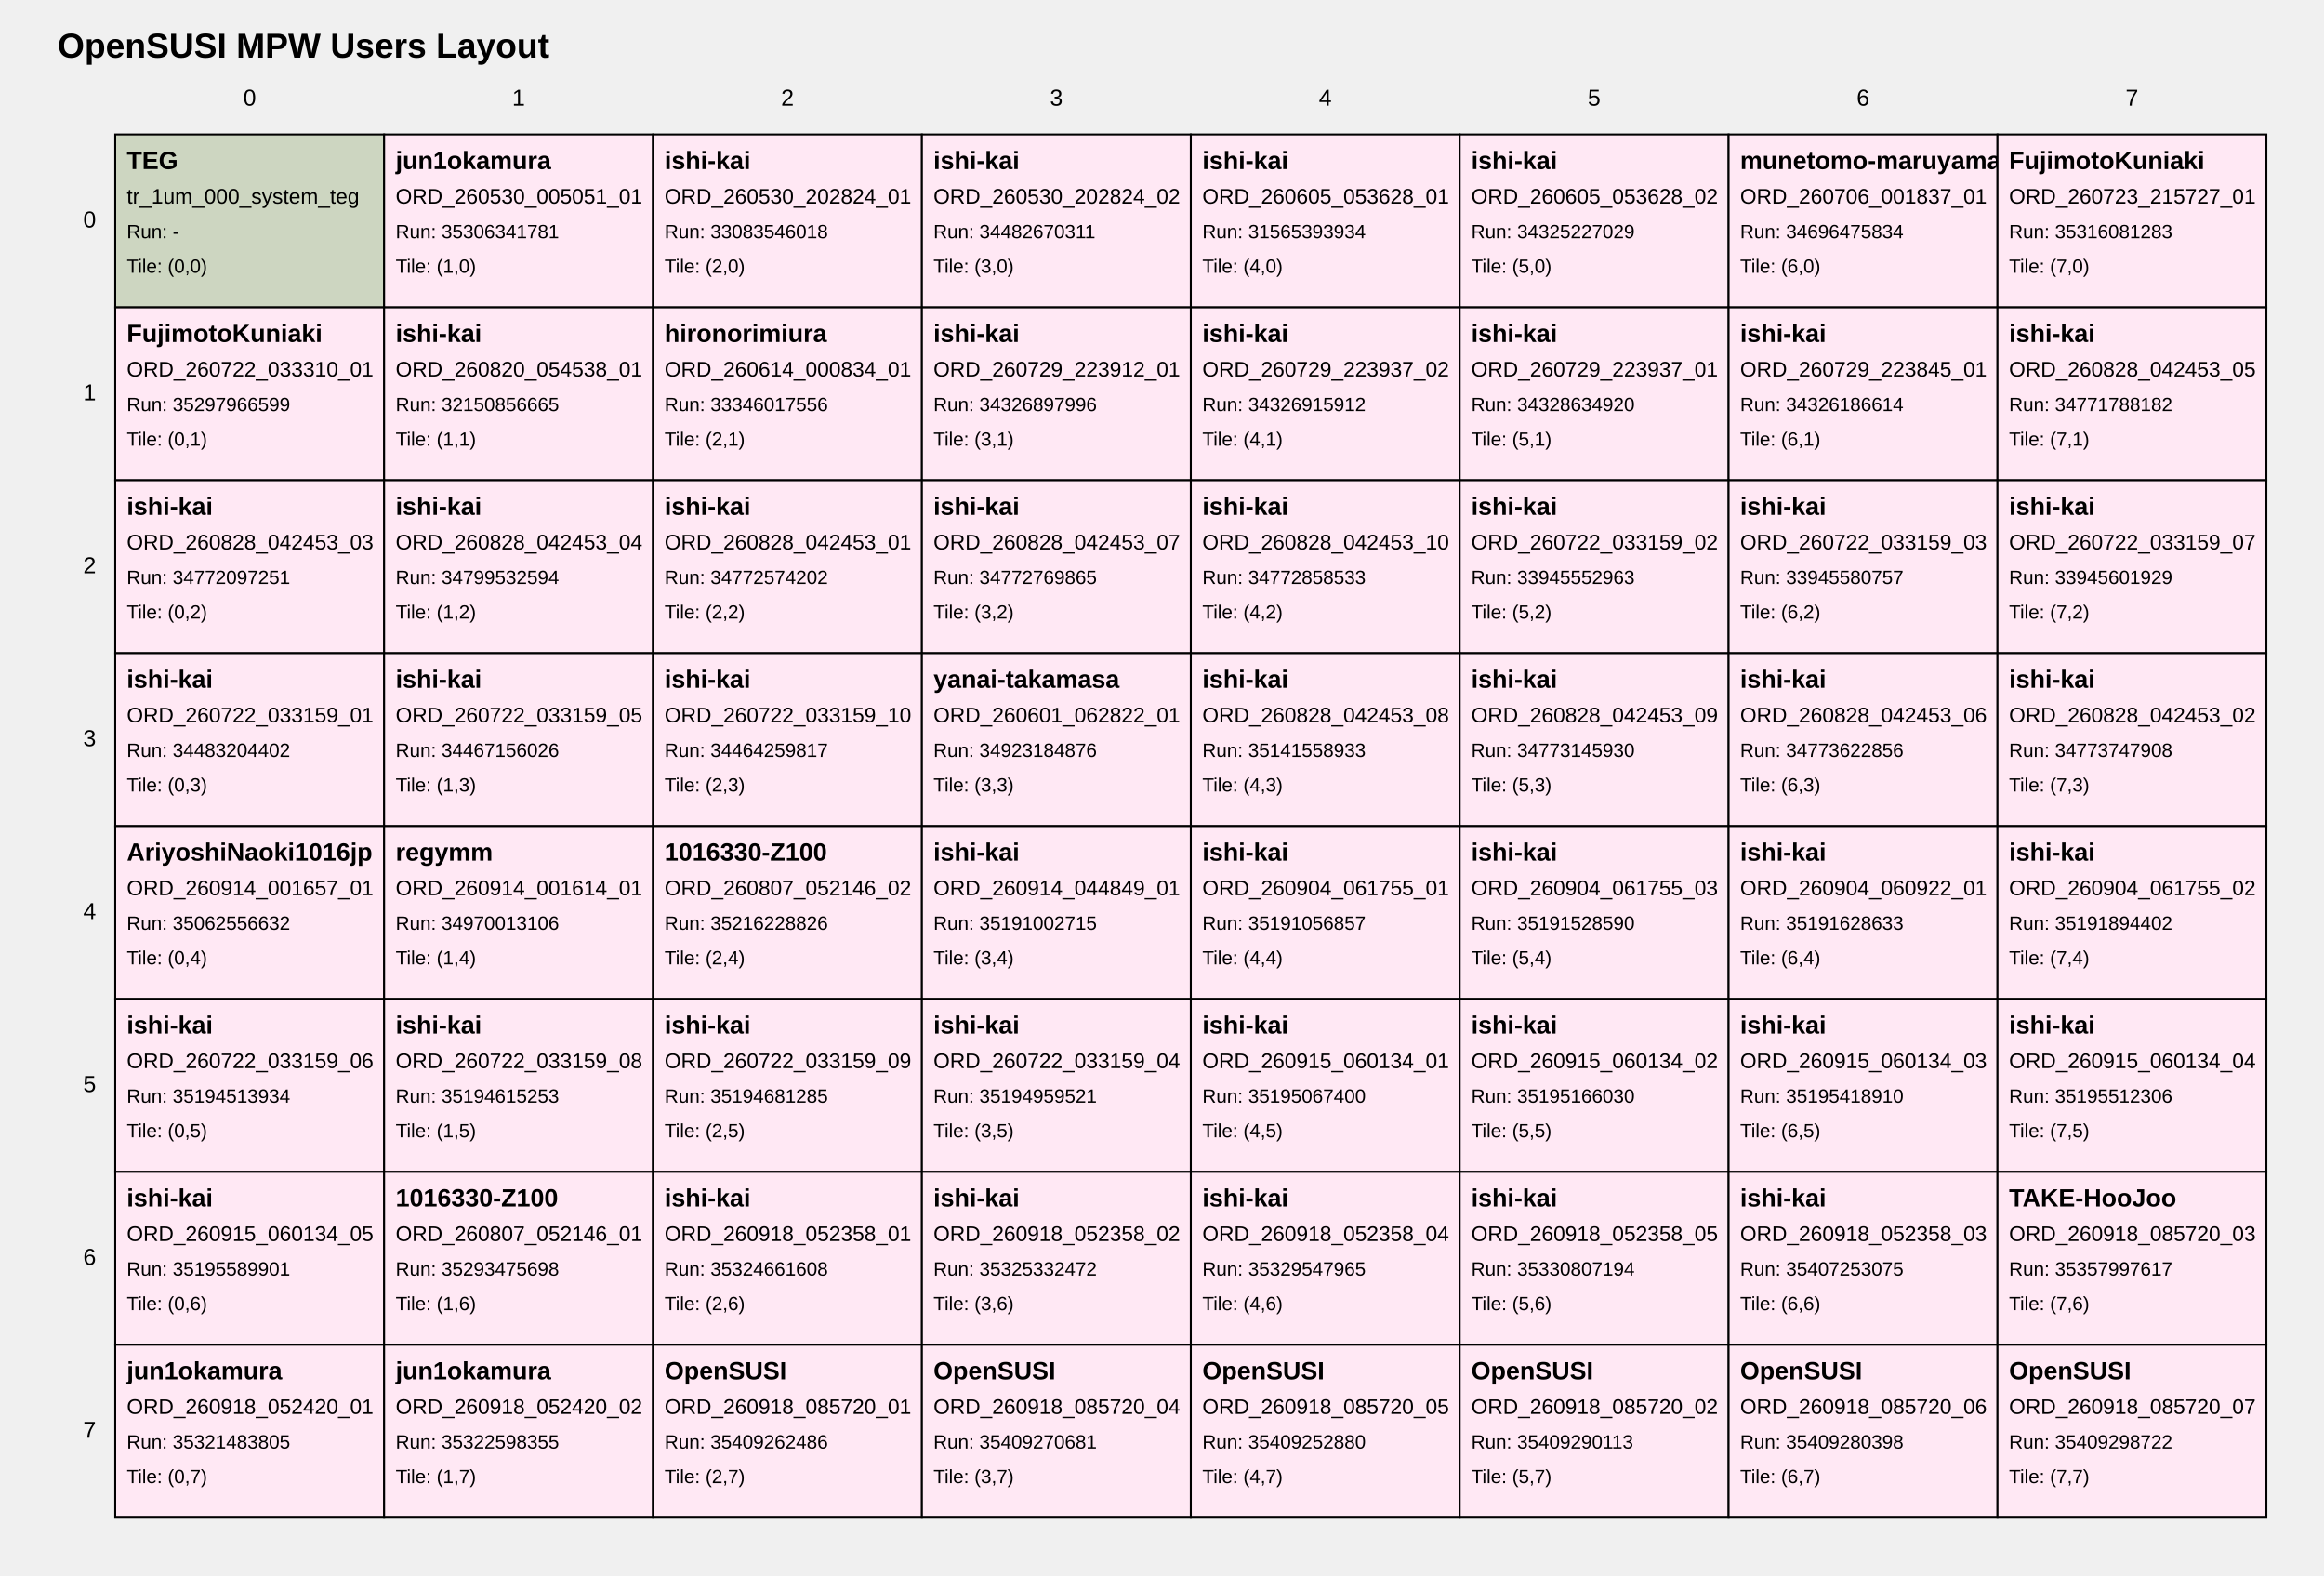
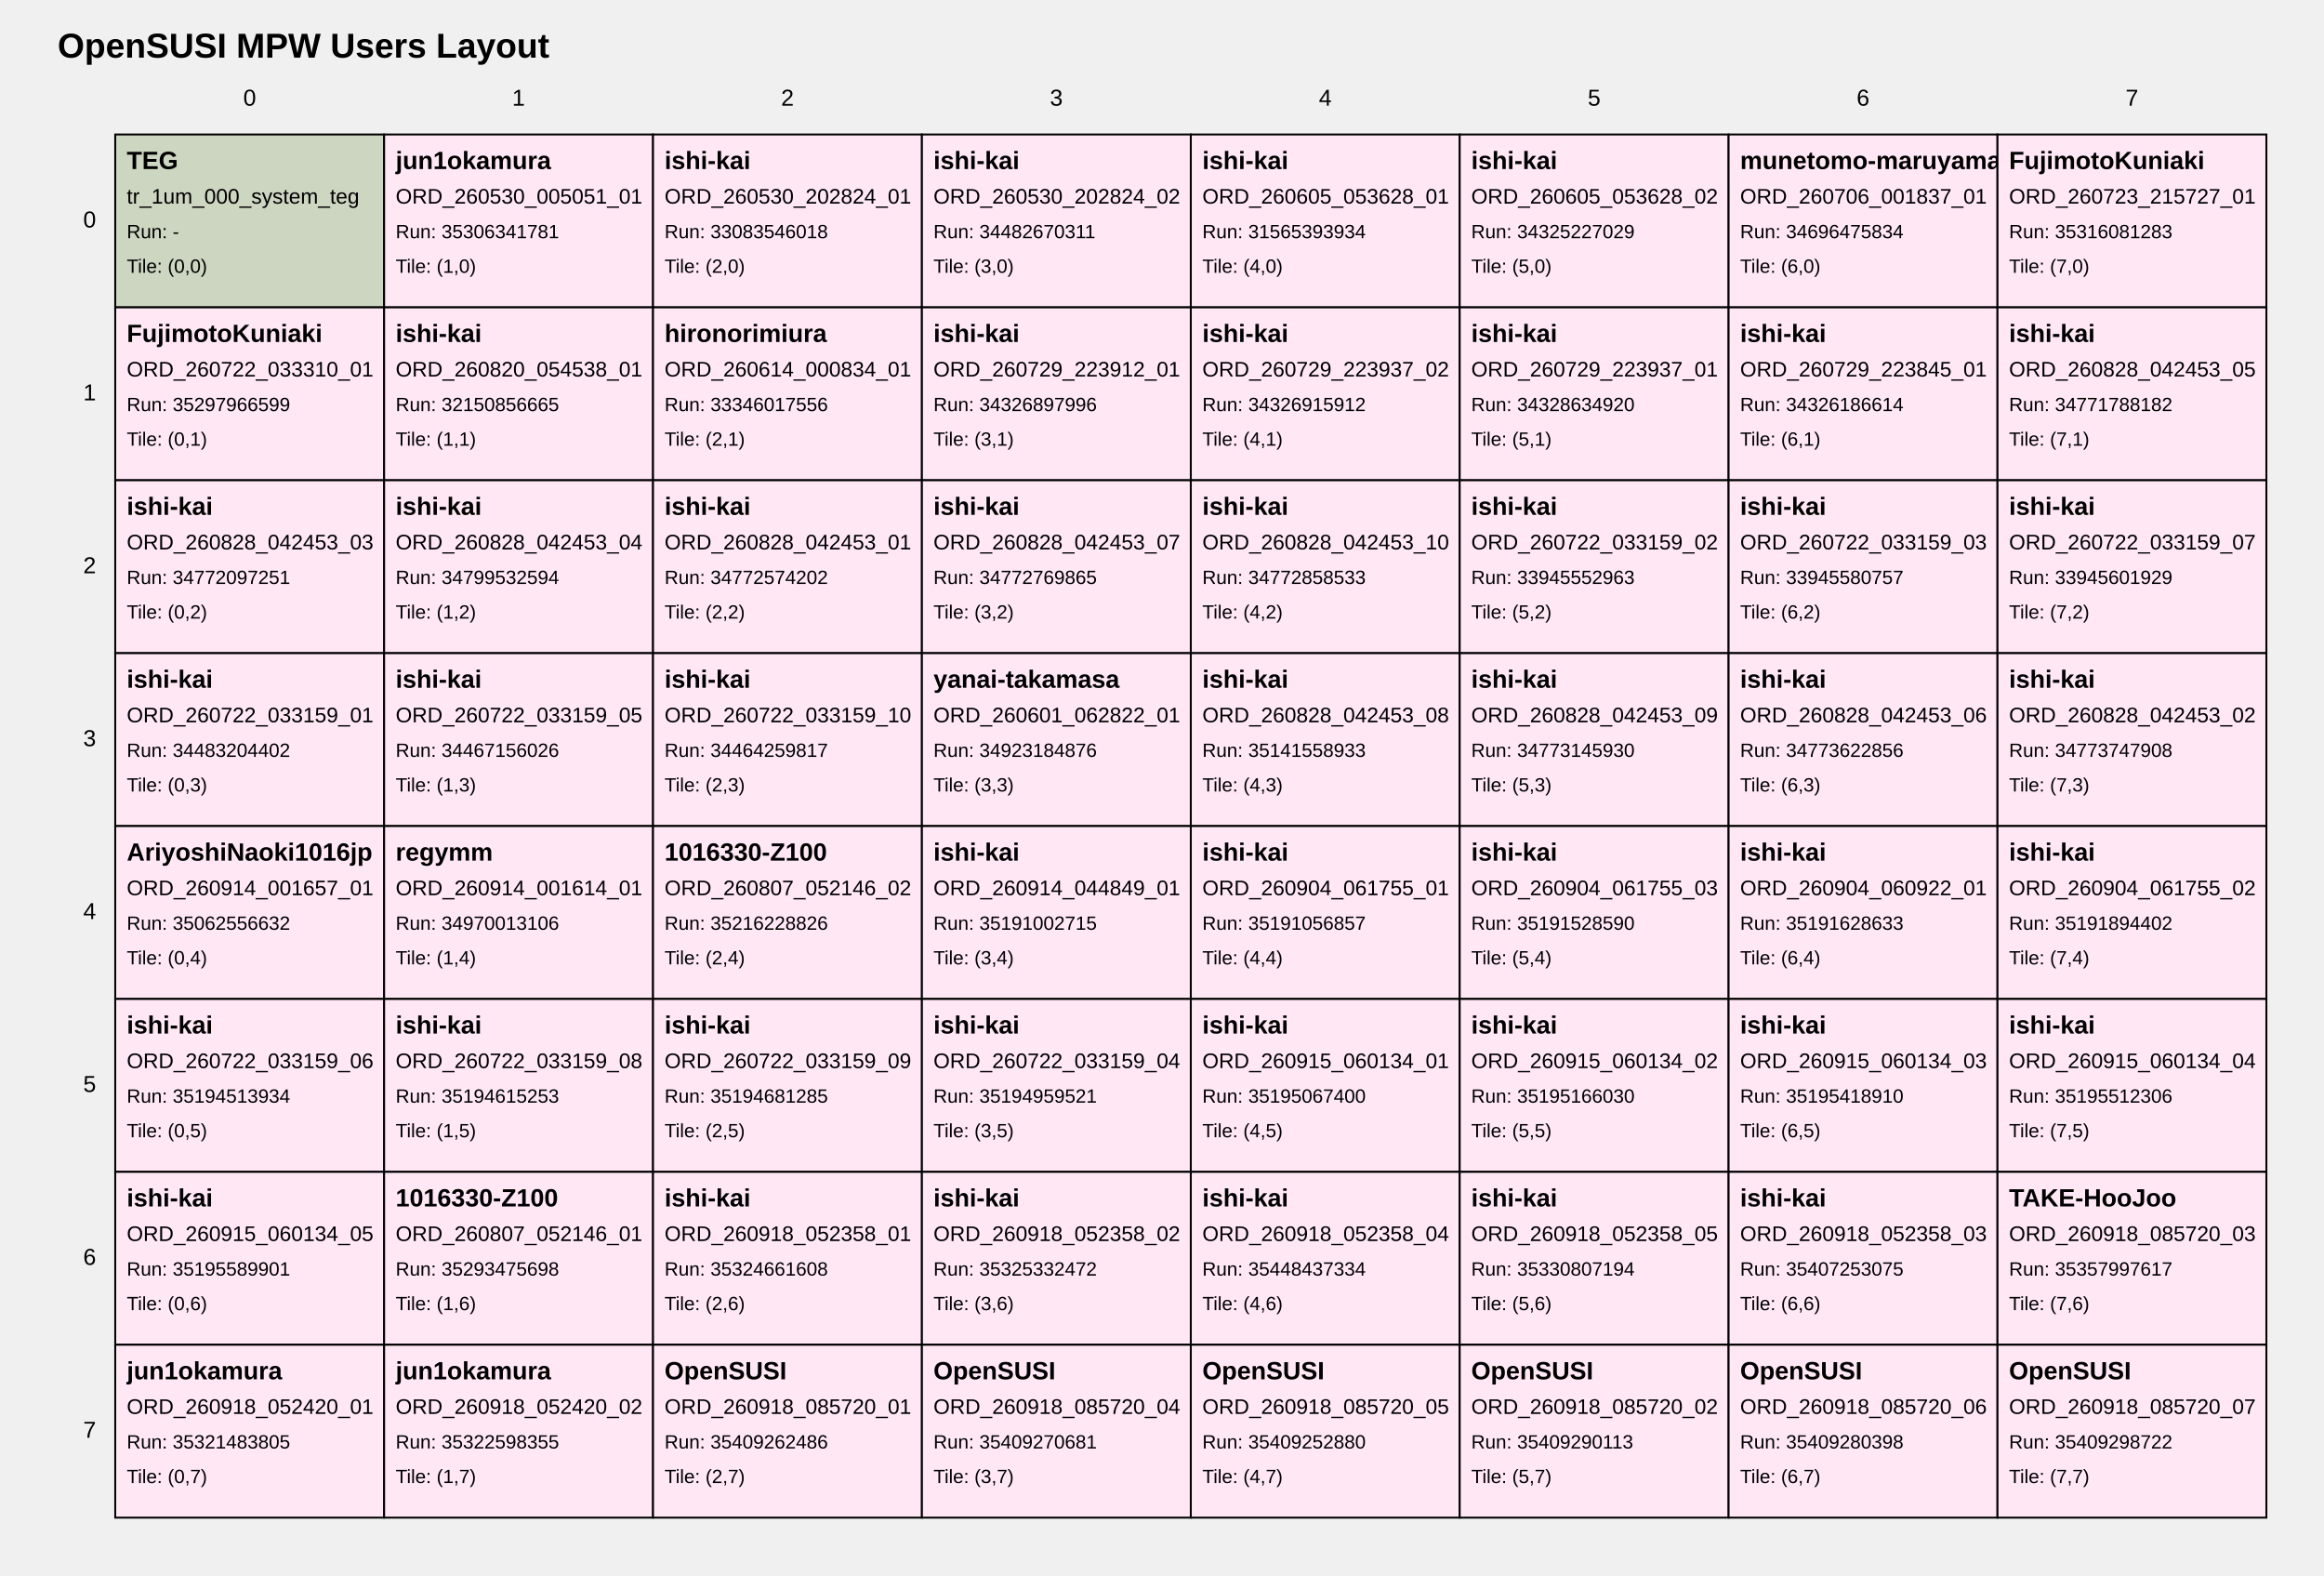
<svg xmlns="http://www.w3.org/2000/svg" width="1210" height="820" viewBox="0 0 1210 820">
  <style>
text { font-family: Arial, sans-serif; fill: black; }
.tile { fill: white; stroke: black; stroke-width: 1; }
.tile-teg { fill: #cdd6c1; }
.tile-user { fill: #ffe8f4; }
.tile-fill { fill: #f7f7f7; }
.grid-label { font-size: 12px; }
.title { font-size: 18px; font-weight: bold; }
.tile-title { font-size: 13px; font-weight: bold; }
.tile-sub { font-size: 11px; }
.tile-run { font-size: 10px; }
</style>
  <text class="title" x="30" y="30">OpenSUSI MPW Users Layout</text>
  <text class="grid-label" x="130.0" y="55" text-anchor="middle">0</text>
  <text class="grid-label" x="270.0" y="55" text-anchor="middle">1</text>
  <text class="grid-label" x="410.0" y="55" text-anchor="middle">2</text>
  <text class="grid-label" x="550.0" y="55" text-anchor="middle">3</text>
  <text class="grid-label" x="690.0" y="55" text-anchor="middle">4</text>
  <text class="grid-label" x="830.0" y="55" text-anchor="middle">5</text>
  <text class="grid-label" x="970.0" y="55" text-anchor="middle">6</text>
  <text class="grid-label" x="1110.0" y="55" text-anchor="middle">7</text>
  <text class="grid-label" x="50" y="115.0" text-anchor="end" dominant-baseline="middle">0</text>
  <text class="grid-label" x="50" y="205.0" text-anchor="end" dominant-baseline="middle">1</text>
  <text class="grid-label" x="50" y="295.0" text-anchor="end" dominant-baseline="middle">2</text>
  <text class="grid-label" x="50" y="385.0" text-anchor="end" dominant-baseline="middle">3</text>
  <text class="grid-label" x="50" y="475.0" text-anchor="end" dominant-baseline="middle">4</text>
  <text class="grid-label" x="50" y="565.0" text-anchor="end" dominant-baseline="middle">5</text>
  <text class="grid-label" x="50" y="655.0" text-anchor="end" dominant-baseline="middle">6</text>
  <text class="grid-label" x="50" y="745.0" text-anchor="end" dominant-baseline="middle">7</text>
  <a href="https://github.com/OpenSUSI/OpenSUSI_MPW_TR2026/blob/main/users/000_system" target="_blank">
    <rect class="tile tile-teg" x="60" y="70" width="140" height="90" />
    <text class="tile-title" x="66" y="88">TEG</text>
    <text class="tile-sub" x="66" y="106">tr_1um_000_system_teg</text>
    <text class="tile-run" x="66" y="124">Run: -</text>
    <text class="tile-run" x="66" y="142">Tile: (0,0)</text>
  </a>
  <a href="https://github.com/OpenSUSI/OpenSUSI_MPW_TR2026/blob/main/users/jun1okamura/ORD-260530-005051-01" target="_blank">
    <rect class="tile tile-user" x="200" y="70" width="140" height="90" />
    <text class="tile-title" x="206" y="88">jun1okamura</text>
    <text class="tile-sub" x="206" y="106">ORD_260530_005051_01</text>
    <text class="tile-run" x="206" y="124">Run: 35306341781</text>
    <text class="tile-run" x="206" y="142">Tile: (1,0)</text>
  </a>
  <a href="https://github.com/OpenSUSI/OpenSUSI_MPW_TR2026/blob/main/users/ishi-kai/ORD-260530-202824-01" target="_blank">
    <rect class="tile tile-user" x="340" y="70" width="140" height="90" />
    <text class="tile-title" x="346" y="88">ishi-kai</text>
    <text class="tile-sub" x="346" y="106">ORD_260530_202824_01</text>
    <text class="tile-run" x="346" y="124">Run: 33083546018</text>
    <text class="tile-run" x="346" y="142">Tile: (2,0)</text>
  </a>
  <a href="https://github.com/OpenSUSI/OpenSUSI_MPW_TR2026/blob/main/users/ishi-kai/ORD-260530-202824-02" target="_blank">
    <rect class="tile tile-user" x="480" y="70" width="140" height="90" />
    <text class="tile-title" x="486" y="88">ishi-kai</text>
    <text class="tile-sub" x="486" y="106">ORD_260530_202824_02</text>
    <text class="tile-run" x="486" y="124">Run: 34482670311</text>
    <text class="tile-run" x="486" y="142">Tile: (3,0)</text>
  </a>
  <a href="https://github.com/OpenSUSI/OpenSUSI_MPW_TR2026/blob/main/users/ishi-kai/ORD-260605-053628-01" target="_blank">
    <rect class="tile tile-user" x="620" y="70" width="140" height="90" />
    <text class="tile-title" x="626" y="88">ishi-kai</text>
    <text class="tile-sub" x="626" y="106">ORD_260605_053628_01</text>
    <text class="tile-run" x="626" y="124">Run: 31565393934</text>
    <text class="tile-run" x="626" y="142">Tile: (4,0)</text>
  </a>
  <a href="https://github.com/OpenSUSI/OpenSUSI_MPW_TR2026/blob/main/users/ishi-kai/ORD-260605-053628-02" target="_blank">
    <rect class="tile tile-user" x="760" y="70" width="140" height="90" />
    <text class="tile-title" x="766" y="88">ishi-kai</text>
    <text class="tile-sub" x="766" y="106">ORD_260605_053628_02</text>
    <text class="tile-run" x="766" y="124">Run: 34325227029</text>
    <text class="tile-run" x="766" y="142">Tile: (5,0)</text>
  </a>
  <a href="https://github.com/OpenSUSI/OpenSUSI_MPW_TR2026/blob/main/users/munetomo-maruyama/ORD-260706-001837-01" target="_blank">
    <rect class="tile tile-user" x="900" y="70" width="140" height="90" />
    <text class="tile-title" x="906" y="88">munetomo-maruyama</text>
    <text class="tile-sub" x="906" y="106">ORD_260706_001837_01</text>
    <text class="tile-run" x="906" y="124">Run: 34696475834</text>
    <text class="tile-run" x="906" y="142">Tile: (6,0)</text>
  </a>
  <a href="https://github.com/OpenSUSI/OpenSUSI_MPW_TR2026/blob/main/users/FujimotoKuniaki/ORD-260723-215727-01" target="_blank">
    <rect class="tile tile-user" x="1040" y="70" width="140" height="90" />
    <text class="tile-title" x="1046" y="88">FujimotoKuniaki</text>
    <text class="tile-sub" x="1046" y="106">ORD_260723_215727_01</text>
    <text class="tile-run" x="1046" y="124">Run: 35316081283</text>
    <text class="tile-run" x="1046" y="142">Tile: (7,0)</text>
  </a>
  <a href="https://github.com/OpenSUSI/OpenSUSI_MPW_TR2026/blob/main/users/FujimotoKuniaki/ORD-260722-033310-01" target="_blank">
    <rect class="tile tile-user" x="60" y="160" width="140" height="90" />
    <text class="tile-title" x="66" y="178">FujimotoKuniaki</text>
    <text class="tile-sub" x="66" y="196">ORD_260722_033310_01</text>
    <text class="tile-run" x="66" y="214">Run: 35297966599</text>
    <text class="tile-run" x="66" y="232">Tile: (0,1)</text>
  </a>
  <a href="https://github.com/OpenSUSI/OpenSUSI_MPW_TR2026/blob/main/users/ishi-kai/ORD-260820-054538-01" target="_blank">
    <rect class="tile tile-user" x="200" y="160" width="140" height="90" />
    <text class="tile-title" x="206" y="178">ishi-kai</text>
    <text class="tile-sub" x="206" y="196">ORD_260820_054538_01</text>
    <text class="tile-run" x="206" y="214">Run: 32150856665</text>
    <text class="tile-run" x="206" y="232">Tile: (1,1)</text>
  </a>
  <a href="https://github.com/OpenSUSI/OpenSUSI_MPW_TR2026/blob/main/users/hironorimiura/ORD-260614-000834-01" target="_blank">
    <rect class="tile tile-user" x="340" y="160" width="140" height="90" />
    <text class="tile-title" x="346" y="178">hironorimiura</text>
    <text class="tile-sub" x="346" y="196">ORD_260614_000834_01</text>
    <text class="tile-run" x="346" y="214">Run: 33346017556</text>
    <text class="tile-run" x="346" y="232">Tile: (2,1)</text>
  </a>
  <a href="https://github.com/OpenSUSI/OpenSUSI_MPW_TR2026/blob/main/users/ishi-kai/ORD-260729-223912-01" target="_blank">
    <rect class="tile tile-user" x="480" y="160" width="140" height="90" />
    <text class="tile-title" x="486" y="178">ishi-kai</text>
    <text class="tile-sub" x="486" y="196">ORD_260729_223912_01</text>
    <text class="tile-run" x="486" y="214">Run: 34326897996</text>
    <text class="tile-run" x="486" y="232">Tile: (3,1)</text>
  </a>
  <a href="https://github.com/OpenSUSI/OpenSUSI_MPW_TR2026/blob/main/users/ishi-kai/ORD-260729-223937-02" target="_blank">
    <rect class="tile tile-user" x="620" y="160" width="140" height="90" />
    <text class="tile-title" x="626" y="178">ishi-kai</text>
    <text class="tile-sub" x="626" y="196">ORD_260729_223937_02</text>
    <text class="tile-run" x="626" y="214">Run: 34326915912</text>
    <text class="tile-run" x="626" y="232">Tile: (4,1)</text>
  </a>
  <a href="https://github.com/OpenSUSI/OpenSUSI_MPW_TR2026/blob/main/users/ishi-kai/ORD-260729-223937-01" target="_blank">
    <rect class="tile tile-user" x="760" y="160" width="140" height="90" />
    <text class="tile-title" x="766" y="178">ishi-kai</text>
    <text class="tile-sub" x="766" y="196">ORD_260729_223937_01</text>
    <text class="tile-run" x="766" y="214">Run: 34328634920</text>
    <text class="tile-run" x="766" y="232">Tile: (5,1)</text>
  </a>
  <a href="https://github.com/OpenSUSI/OpenSUSI_MPW_TR2026/blob/main/users/ishi-kai/ORD-260729-223845-01" target="_blank">
    <rect class="tile tile-user" x="900" y="160" width="140" height="90" />
    <text class="tile-title" x="906" y="178">ishi-kai</text>
    <text class="tile-sub" x="906" y="196">ORD_260729_223845_01</text>
    <text class="tile-run" x="906" y="214">Run: 34326186614</text>
    <text class="tile-run" x="906" y="232">Tile: (6,1)</text>
  </a>
  <a href="https://github.com/OpenSUSI/OpenSUSI_MPW_TR2026/blob/main/users/ishi-kai/ORD-260828-042453-05" target="_blank">
    <rect class="tile tile-user" x="1040" y="160" width="140" height="90" />
    <text class="tile-title" x="1046" y="178">ishi-kai</text>
    <text class="tile-sub" x="1046" y="196">ORD_260828_042453_05</text>
    <text class="tile-run" x="1046" y="214">Run: 34771788182</text>
    <text class="tile-run" x="1046" y="232">Tile: (7,1)</text>
  </a>
  <a href="https://github.com/OpenSUSI/OpenSUSI_MPW_TR2026/blob/main/users/ishi-kai/ORD-260828-042453-03" target="_blank">
    <rect class="tile tile-user" x="60" y="250" width="140" height="90" />
    <text class="tile-title" x="66" y="268">ishi-kai</text>
    <text class="tile-sub" x="66" y="286">ORD_260828_042453_03</text>
    <text class="tile-run" x="66" y="304">Run: 34772097251</text>
    <text class="tile-run" x="66" y="322">Tile: (0,2)</text>
  </a>
  <a href="https://github.com/OpenSUSI/OpenSUSI_MPW_TR2026/blob/main/users/ishi-kai/ORD-260828-042453-04" target="_blank">
    <rect class="tile tile-user" x="200" y="250" width="140" height="90" />
    <text class="tile-title" x="206" y="268">ishi-kai</text>
    <text class="tile-sub" x="206" y="286">ORD_260828_042453_04</text>
    <text class="tile-run" x="206" y="304">Run: 34799532594</text>
    <text class="tile-run" x="206" y="322">Tile: (1,2)</text>
  </a>
  <a href="https://github.com/OpenSUSI/OpenSUSI_MPW_TR2026/blob/main/users/ishi-kai/ORD-260828-042453-01" target="_blank">
    <rect class="tile tile-user" x="340" y="250" width="140" height="90" />
    <text class="tile-title" x="346" y="268">ishi-kai</text>
    <text class="tile-sub" x="346" y="286">ORD_260828_042453_01</text>
    <text class="tile-run" x="346" y="304">Run: 34772574202</text>
    <text class="tile-run" x="346" y="322">Tile: (2,2)</text>
  </a>
  <a href="https://github.com/OpenSUSI/OpenSUSI_MPW_TR2026/blob/main/users/ishi-kai/ORD-260828-042453-07" target="_blank">
    <rect class="tile tile-user" x="480" y="250" width="140" height="90" />
    <text class="tile-title" x="486" y="268">ishi-kai</text>
    <text class="tile-sub" x="486" y="286">ORD_260828_042453_07</text>
    <text class="tile-run" x="486" y="304">Run: 34772769865</text>
    <text class="tile-run" x="486" y="322">Tile: (3,2)</text>
  </a>
  <a href="https://github.com/OpenSUSI/OpenSUSI_MPW_TR2026/blob/main/users/ishi-kai/ORD-260828-042453-10" target="_blank">
    <rect class="tile tile-user" x="620" y="250" width="140" height="90" />
    <text class="tile-title" x="626" y="268">ishi-kai</text>
    <text class="tile-sub" x="626" y="286">ORD_260828_042453_10</text>
    <text class="tile-run" x="626" y="304">Run: 34772858533</text>
    <text class="tile-run" x="626" y="322">Tile: (4,2)</text>
  </a>
  <a href="https://github.com/OpenSUSI/OpenSUSI_MPW_TR2026/blob/main/users/ishi-kai/ORD-260722-033159-02" target="_blank">
    <rect class="tile tile-user" x="760" y="250" width="140" height="90" />
    <text class="tile-title" x="766" y="268">ishi-kai</text>
    <text class="tile-sub" x="766" y="286">ORD_260722_033159_02</text>
    <text class="tile-run" x="766" y="304">Run: 33945552963</text>
    <text class="tile-run" x="766" y="322">Tile: (5,2)</text>
  </a>
  <a href="https://github.com/OpenSUSI/OpenSUSI_MPW_TR2026/blob/main/users/ishi-kai/ORD-260722-033159-03" target="_blank">
    <rect class="tile tile-user" x="900" y="250" width="140" height="90" />
    <text class="tile-title" x="906" y="268">ishi-kai</text>
    <text class="tile-sub" x="906" y="286">ORD_260722_033159_03</text>
    <text class="tile-run" x="906" y="304">Run: 33945580757</text>
    <text class="tile-run" x="906" y="322">Tile: (6,2)</text>
  </a>
  <a href="https://github.com/OpenSUSI/OpenSUSI_MPW_TR2026/blob/main/users/ishi-kai/ORD-260722-033159-07" target="_blank">
    <rect class="tile tile-user" x="1040" y="250" width="140" height="90" />
    <text class="tile-title" x="1046" y="268">ishi-kai</text>
    <text class="tile-sub" x="1046" y="286">ORD_260722_033159_07</text>
    <text class="tile-run" x="1046" y="304">Run: 33945601929</text>
    <text class="tile-run" x="1046" y="322">Tile: (7,2)</text>
  </a>
  <a href="https://github.com/OpenSUSI/OpenSUSI_MPW_TR2026/blob/main/users/ishi-kai/ORD-260722-033159-01" target="_blank">
    <rect class="tile tile-user" x="60" y="340" width="140" height="90" />
    <text class="tile-title" x="66" y="358">ishi-kai</text>
    <text class="tile-sub" x="66" y="376">ORD_260722_033159_01</text>
    <text class="tile-run" x="66" y="394">Run: 34483204402</text>
    <text class="tile-run" x="66" y="412">Tile: (0,3)</text>
  </a>
  <a href="https://github.com/OpenSUSI/OpenSUSI_MPW_TR2026/blob/main/users/ishi-kai/ORD-260722-033159-05" target="_blank">
    <rect class="tile tile-user" x="200" y="340" width="140" height="90" />
    <text class="tile-title" x="206" y="358">ishi-kai</text>
    <text class="tile-sub" x="206" y="376">ORD_260722_033159_05</text>
    <text class="tile-run" x="206" y="394">Run: 34467156026</text>
    <text class="tile-run" x="206" y="412">Tile: (1,3)</text>
  </a>
  <a href="https://github.com/OpenSUSI/OpenSUSI_MPW_TR2026/blob/main/users/ishi-kai/ORD-260722-033159-10" target="_blank">
    <rect class="tile tile-user" x="340" y="340" width="140" height="90" />
    <text class="tile-title" x="346" y="358">ishi-kai</text>
    <text class="tile-sub" x="346" y="376">ORD_260722_033159_10</text>
    <text class="tile-run" x="346" y="394">Run: 34464259817</text>
    <text class="tile-run" x="346" y="412">Tile: (2,3)</text>
  </a>
  <a href="https://github.com/OpenSUSI/OpenSUSI_MPW_TR2026/blob/main/users/yanai-takamasa/ORD-260601-062822-01" target="_blank">
    <rect class="tile tile-user" x="480" y="340" width="140" height="90" />
    <text class="tile-title" x="486" y="358">yanai-takamasa</text>
    <text class="tile-sub" x="486" y="376">ORD_260601_062822_01</text>
    <text class="tile-run" x="486" y="394">Run: 34923184876</text>
    <text class="tile-run" x="486" y="412">Tile: (3,3)</text>
  </a>
  <a href="https://github.com/OpenSUSI/OpenSUSI_MPW_TR2026/blob/main/users/ishi-kai/ORD-260828-042453-08" target="_blank">
    <rect class="tile tile-user" x="620" y="340" width="140" height="90" />
    <text class="tile-title" x="626" y="358">ishi-kai</text>
    <text class="tile-sub" x="626" y="376">ORD_260828_042453_08</text>
    <text class="tile-run" x="626" y="394">Run: 35141558933</text>
    <text class="tile-run" x="626" y="412">Tile: (4,3)</text>
  </a>
  <a href="https://github.com/OpenSUSI/OpenSUSI_MPW_TR2026/blob/main/users/ishi-kai/ORD-260828-042453-09" target="_blank">
    <rect class="tile tile-user" x="760" y="340" width="140" height="90" />
    <text class="tile-title" x="766" y="358">ishi-kai</text>
    <text class="tile-sub" x="766" y="376">ORD_260828_042453_09</text>
    <text class="tile-run" x="766" y="394">Run: 34773145930</text>
    <text class="tile-run" x="766" y="412">Tile: (5,3)</text>
  </a>
  <a href="https://github.com/OpenSUSI/OpenSUSI_MPW_TR2026/blob/main/users/ishi-kai/ORD-260828-042453-06" target="_blank">
    <rect class="tile tile-user" x="900" y="340" width="140" height="90" />
    <text class="tile-title" x="906" y="358">ishi-kai</text>
    <text class="tile-sub" x="906" y="376">ORD_260828_042453_06</text>
    <text class="tile-run" x="906" y="394">Run: 34773622856</text>
    <text class="tile-run" x="906" y="412">Tile: (6,3)</text>
  </a>
  <a href="https://github.com/OpenSUSI/OpenSUSI_MPW_TR2026/blob/main/users/ishi-kai/ORD-260828-042453-02" target="_blank">
    <rect class="tile tile-user" x="1040" y="340" width="140" height="90" />
    <text class="tile-title" x="1046" y="358">ishi-kai</text>
    <text class="tile-sub" x="1046" y="376">ORD_260828_042453_02</text>
    <text class="tile-run" x="1046" y="394">Run: 34773747908</text>
    <text class="tile-run" x="1046" y="412">Tile: (7,3)</text>
  </a>
  <a href="https://github.com/OpenSUSI/OpenSUSI_MPW_TR2026/blob/main/users/AriyoshiNaoki1016jp/ORD-260914-001657-01" target="_blank">
    <rect class="tile tile-user" x="60" y="430" width="140" height="90" />
    <text class="tile-title" x="66" y="448">AriyoshiNaoki1016jp</text>
    <text class="tile-sub" x="66" y="466">ORD_260914_001657_01</text>
    <text class="tile-run" x="66" y="484">Run: 35062556632</text>
    <text class="tile-run" x="66" y="502">Tile: (0,4)</text>
  </a>
  <a href="https://github.com/OpenSUSI/OpenSUSI_MPW_TR2026/blob/main/users/regymm/ORD-260914-001614-01" target="_blank">
    <rect class="tile tile-user" x="200" y="430" width="140" height="90" />
    <text class="tile-title" x="206" y="448">regymm</text>
    <text class="tile-sub" x="206" y="466">ORD_260914_001614_01</text>
    <text class="tile-run" x="206" y="484">Run: 34970013106</text>
    <text class="tile-run" x="206" y="502">Tile: (1,4)</text>
  </a>
  <a href="https://github.com/OpenSUSI/OpenSUSI_MPW_TR2026/blob/main/users/1016330-Z100/ORD-260807-052146-02" target="_blank">
    <rect class="tile tile-user" x="340" y="430" width="140" height="90" />
    <text class="tile-title" x="346" y="448">1016330-Z100</text>
    <text class="tile-sub" x="346" y="466">ORD_260807_052146_02</text>
    <text class="tile-run" x="346" y="484">Run: 35216228826</text>
    <text class="tile-run" x="346" y="502">Tile: (2,4)</text>
  </a>
  <a href="https://github.com/OpenSUSI/OpenSUSI_MPW_TR2026/blob/main/users/ishi-kai/ORD-260914-044849-01" target="_blank">
    <rect class="tile tile-user" x="480" y="430" width="140" height="90" />
    <text class="tile-title" x="486" y="448">ishi-kai</text>
    <text class="tile-sub" x="486" y="466">ORD_260914_044849_01</text>
    <text class="tile-run" x="486" y="484">Run: 35191002715</text>
    <text class="tile-run" x="486" y="502">Tile: (3,4)</text>
  </a>
  <a href="https://github.com/OpenSUSI/OpenSUSI_MPW_TR2026/blob/main/users/ishi-kai/ORD-260904-061755-01" target="_blank">
    <rect class="tile tile-user" x="620" y="430" width="140" height="90" />
    <text class="tile-title" x="626" y="448">ishi-kai</text>
    <text class="tile-sub" x="626" y="466">ORD_260904_061755_01</text>
    <text class="tile-run" x="626" y="484">Run: 35191056857</text>
    <text class="tile-run" x="626" y="502">Tile: (4,4)</text>
  </a>
  <a href="https://github.com/OpenSUSI/OpenSUSI_MPW_TR2026/blob/main/users/ishi-kai/ORD-260904-061755-03" target="_blank">
    <rect class="tile tile-user" x="760" y="430" width="140" height="90" />
    <text class="tile-title" x="766" y="448">ishi-kai</text>
    <text class="tile-sub" x="766" y="466">ORD_260904_061755_03</text>
    <text class="tile-run" x="766" y="484">Run: 35191528590</text>
    <text class="tile-run" x="766" y="502">Tile: (5,4)</text>
  </a>
  <a href="https://github.com/OpenSUSI/OpenSUSI_MPW_TR2026/blob/main/users/ishi-kai/ORD-260904-060922-01" target="_blank">
    <rect class="tile tile-user" x="900" y="430" width="140" height="90" />
    <text class="tile-title" x="906" y="448">ishi-kai</text>
    <text class="tile-sub" x="906" y="466">ORD_260904_060922_01</text>
    <text class="tile-run" x="906" y="484">Run: 35191628633</text>
    <text class="tile-run" x="906" y="502">Tile: (6,4)</text>
  </a>
  <a href="https://github.com/OpenSUSI/OpenSUSI_MPW_TR2026/blob/main/users/ishi-kai/ORD-260904-061755-02" target="_blank">
    <rect class="tile tile-user" x="1040" y="430" width="140" height="90" />
    <text class="tile-title" x="1046" y="448">ishi-kai</text>
    <text class="tile-sub" x="1046" y="466">ORD_260904_061755_02</text>
    <text class="tile-run" x="1046" y="484">Run: 35191894402</text>
    <text class="tile-run" x="1046" y="502">Tile: (7,4)</text>
  </a>
  <a href="https://github.com/OpenSUSI/OpenSUSI_MPW_TR2026/blob/main/users/ishi-kai/ORD-260722-033159-06" target="_blank">
    <rect class="tile tile-user" x="60" y="520" width="140" height="90" />
    <text class="tile-title" x="66" y="538">ishi-kai</text>
    <text class="tile-sub" x="66" y="556">ORD_260722_033159_06</text>
    <text class="tile-run" x="66" y="574">Run: 35194513934</text>
    <text class="tile-run" x="66" y="592">Tile: (0,5)</text>
  </a>
  <a href="https://github.com/OpenSUSI/OpenSUSI_MPW_TR2026/blob/main/users/ishi-kai/ORD-260722-033159-08" target="_blank">
    <rect class="tile tile-user" x="200" y="520" width="140" height="90" />
    <text class="tile-title" x="206" y="538">ishi-kai</text>
    <text class="tile-sub" x="206" y="556">ORD_260722_033159_08</text>
    <text class="tile-run" x="206" y="574">Run: 35194615253</text>
    <text class="tile-run" x="206" y="592">Tile: (1,5)</text>
  </a>
  <a href="https://github.com/OpenSUSI/OpenSUSI_MPW_TR2026/blob/main/users/ishi-kai/ORD-260722-033159-09" target="_blank">
    <rect class="tile tile-user" x="340" y="520" width="140" height="90" />
    <text class="tile-title" x="346" y="538">ishi-kai</text>
    <text class="tile-sub" x="346" y="556">ORD_260722_033159_09</text>
    <text class="tile-run" x="346" y="574">Run: 35194681285</text>
    <text class="tile-run" x="346" y="592">Tile: (2,5)</text>
  </a>
  <a href="https://github.com/OpenSUSI/OpenSUSI_MPW_TR2026/blob/main/users/ishi-kai/ORD-260722-033159-04" target="_blank">
    <rect class="tile tile-user" x="480" y="520" width="140" height="90" />
    <text class="tile-title" x="486" y="538">ishi-kai</text>
    <text class="tile-sub" x="486" y="556">ORD_260722_033159_04</text>
    <text class="tile-run" x="486" y="574">Run: 35194959521</text>
    <text class="tile-run" x="486" y="592">Tile: (3,5)</text>
  </a>
  <a href="https://github.com/OpenSUSI/OpenSUSI_MPW_TR2026/blob/main/users/ishi-kai/ORD-260915-060134-01" target="_blank">
    <rect class="tile tile-user" x="620" y="520" width="140" height="90" />
    <text class="tile-title" x="626" y="538">ishi-kai</text>
    <text class="tile-sub" x="626" y="556">ORD_260915_060134_01</text>
    <text class="tile-run" x="626" y="574">Run: 35195067400</text>
    <text class="tile-run" x="626" y="592">Tile: (4,5)</text>
  </a>
  <a href="https://github.com/OpenSUSI/OpenSUSI_MPW_TR2026/blob/main/users/ishi-kai/ORD-260915-060134-02" target="_blank">
    <rect class="tile tile-user" x="760" y="520" width="140" height="90" />
    <text class="tile-title" x="766" y="538">ishi-kai</text>
    <text class="tile-sub" x="766" y="556">ORD_260915_060134_02</text>
    <text class="tile-run" x="766" y="574">Run: 35195166030</text>
    <text class="tile-run" x="766" y="592">Tile: (5,5)</text>
  </a>
  <a href="https://github.com/OpenSUSI/OpenSUSI_MPW_TR2026/blob/main/users/ishi-kai/ORD-260915-060134-03" target="_blank">
    <rect class="tile tile-user" x="900" y="520" width="140" height="90" />
    <text class="tile-title" x="906" y="538">ishi-kai</text>
    <text class="tile-sub" x="906" y="556">ORD_260915_060134_03</text>
    <text class="tile-run" x="906" y="574">Run: 35195418910</text>
    <text class="tile-run" x="906" y="592">Tile: (6,5)</text>
  </a>
  <a href="https://github.com/OpenSUSI/OpenSUSI_MPW_TR2026/blob/main/users/ishi-kai/ORD-260915-060134-04" target="_blank">
    <rect class="tile tile-user" x="1040" y="520" width="140" height="90" />
    <text class="tile-title" x="1046" y="538">ishi-kai</text>
    <text class="tile-sub" x="1046" y="556">ORD_260915_060134_04</text>
    <text class="tile-run" x="1046" y="574">Run: 35195512306</text>
    <text class="tile-run" x="1046" y="592">Tile: (7,5)</text>
  </a>
  <a href="https://github.com/OpenSUSI/OpenSUSI_MPW_TR2026/blob/main/users/ishi-kai/ORD-260915-060134-05" target="_blank">
    <rect class="tile tile-user" x="60" y="610" width="140" height="90" />
    <text class="tile-title" x="66" y="628">ishi-kai</text>
    <text class="tile-sub" x="66" y="646">ORD_260915_060134_05</text>
    <text class="tile-run" x="66" y="664">Run: 35195589901</text>
    <text class="tile-run" x="66" y="682">Tile: (0,6)</text>
  </a>
  <a href="https://github.com/OpenSUSI/OpenSUSI_MPW_TR2026/blob/main/users/1016330-Z100/ORD-260807-052146-01" target="_blank">
    <rect class="tile tile-user" x="200" y="610" width="140" height="90" />
    <text class="tile-title" x="206" y="628">1016330-Z100</text>
    <text class="tile-sub" x="206" y="646">ORD_260807_052146_01</text>
    <text class="tile-run" x="206" y="664">Run: 35293475698</text>
    <text class="tile-run" x="206" y="682">Tile: (1,6)</text>
  </a>
  <a href="https://github.com/OpenSUSI/OpenSUSI_MPW_TR2026/blob/main/users/ishi-kai/ORD-260918-052358-01" target="_blank">
    <rect class="tile tile-user" x="340" y="610" width="140" height="90" />
    <text class="tile-title" x="346" y="628">ishi-kai</text>
    <text class="tile-sub" x="346" y="646">ORD_260918_052358_01</text>
    <text class="tile-run" x="346" y="664">Run: 35324661608</text>
    <text class="tile-run" x="346" y="682">Tile: (2,6)</text>
  </a>
  <a href="https://github.com/OpenSUSI/OpenSUSI_MPW_TR2026/blob/main/users/ishi-kai/ORD-260918-052358-02" target="_blank">
    <rect class="tile tile-user" x="480" y="610" width="140" height="90" />
    <text class="tile-title" x="486" y="628">ishi-kai</text>
    <text class="tile-sub" x="486" y="646">ORD_260918_052358_02</text>
    <text class="tile-run" x="486" y="664">Run: 35325332472</text>
    <text class="tile-run" x="486" y="682">Tile: (3,6)</text>
  </a>
  <a href="https://github.com/OpenSUSI/OpenSUSI_MPW_TR2026/blob/main/users/ishi-kai/ORD-260918-052358-04" target="_blank">
    <rect class="tile tile-user" x="620" y="610" width="140" height="90" />
    <text class="tile-title" x="626" y="628">ishi-kai</text>
    <text class="tile-sub" x="626" y="646">ORD_260918_052358_04</text>
-     <text class="tile-run" x="626" y="664">Run: 35329547965</text>
+     <text class="tile-run" x="626" y="664">Run: 35448437334</text>
    <text class="tile-run" x="626" y="682">Tile: (4,6)</text>
  </a>
  <a href="https://github.com/OpenSUSI/OpenSUSI_MPW_TR2026/blob/main/users/ishi-kai/ORD-260918-052358-05" target="_blank">
    <rect class="tile tile-user" x="760" y="610" width="140" height="90" />
    <text class="tile-title" x="766" y="628">ishi-kai</text>
    <text class="tile-sub" x="766" y="646">ORD_260918_052358_05</text>
    <text class="tile-run" x="766" y="664">Run: 35330807194</text>
    <text class="tile-run" x="766" y="682">Tile: (5,6)</text>
  </a>
  <a href="https://github.com/OpenSUSI/OpenSUSI_MPW_TR2026/blob/main/users/ishi-kai/ORD-260918-052358-03" target="_blank">
    <rect class="tile tile-user" x="900" y="610" width="140" height="90" />
    <text class="tile-title" x="906" y="628">ishi-kai</text>
    <text class="tile-sub" x="906" y="646">ORD_260918_052358_03</text>
    <text class="tile-run" x="906" y="664">Run: 35407253075</text>
    <text class="tile-run" x="906" y="682">Tile: (6,6)</text>
  </a>
  <a href="https://github.com/OpenSUSI/OpenSUSI_MPW_TR2026/blob/main/users/TAKE-HooJoo/ORD-260918-085720-03" target="_blank">
    <rect class="tile tile-user" x="1040" y="610" width="140" height="90" />
    <text class="tile-title" x="1046" y="628">TAKE-HooJoo</text>
    <text class="tile-sub" x="1046" y="646">ORD_260918_085720_03</text>
    <text class="tile-run" x="1046" y="664">Run: 35357997617</text>
    <text class="tile-run" x="1046" y="682">Tile: (7,6)</text>
  </a>
  <a href="https://github.com/OpenSUSI/OpenSUSI_MPW_TR2026/blob/main/users/jun1okamura/ORD-260918-052420-01" target="_blank">
    <rect class="tile tile-user" x="60" y="700" width="140" height="90" />
    <text class="tile-title" x="66" y="718">jun1okamura</text>
    <text class="tile-sub" x="66" y="736">ORD_260918_052420_01</text>
    <text class="tile-run" x="66" y="754">Run: 35321483805</text>
    <text class="tile-run" x="66" y="772">Tile: (0,7)</text>
  </a>
  <a href="https://github.com/OpenSUSI/OpenSUSI_MPW_TR2026/blob/main/users/jun1okamura/ORD-260918-052420-02" target="_blank">
    <rect class="tile tile-user" x="200" y="700" width="140" height="90" />
    <text class="tile-title" x="206" y="718">jun1okamura</text>
    <text class="tile-sub" x="206" y="736">ORD_260918_052420_02</text>
    <text class="tile-run" x="206" y="754">Run: 35322598355</text>
    <text class="tile-run" x="206" y="772">Tile: (1,7)</text>
  </a>
  <a href="https://github.com/OpenSUSI/OpenSUSI_MPW_TR2026/blob/main/users/OpenSUSI/ORD-260918-085720-01" target="_blank">
    <rect class="tile tile-user" x="340" y="700" width="140" height="90" />
    <text class="tile-title" x="346" y="718">OpenSUSI</text>
    <text class="tile-sub" x="346" y="736">ORD_260918_085720_01</text>
    <text class="tile-run" x="346" y="754">Run: 35409262486</text>
    <text class="tile-run" x="346" y="772">Tile: (2,7)</text>
  </a>
  <a href="https://github.com/OpenSUSI/OpenSUSI_MPW_TR2026/blob/main/users/OpenSUSI/ORD-260918-085720-04" target="_blank">
    <rect class="tile tile-user" x="480" y="700" width="140" height="90" />
    <text class="tile-title" x="486" y="718">OpenSUSI</text>
    <text class="tile-sub" x="486" y="736">ORD_260918_085720_04</text>
    <text class="tile-run" x="486" y="754">Run: 35409270681</text>
    <text class="tile-run" x="486" y="772">Tile: (3,7)</text>
  </a>
  <a href="https://github.com/OpenSUSI/OpenSUSI_MPW_TR2026/blob/main/users/OpenSUSI/ORD-260918-085720-05" target="_blank">
    <rect class="tile tile-user" x="620" y="700" width="140" height="90" />
    <text class="tile-title" x="626" y="718">OpenSUSI</text>
    <text class="tile-sub" x="626" y="736">ORD_260918_085720_05</text>
    <text class="tile-run" x="626" y="754">Run: 35409252880</text>
    <text class="tile-run" x="626" y="772">Tile: (4,7)</text>
  </a>
  <a href="https://github.com/OpenSUSI/OpenSUSI_MPW_TR2026/blob/main/users/OpenSUSI/ORD-260918-085720-02" target="_blank">
    <rect class="tile tile-user" x="760" y="700" width="140" height="90" />
    <text class="tile-title" x="766" y="718">OpenSUSI</text>
    <text class="tile-sub" x="766" y="736">ORD_260918_085720_02</text>
    <text class="tile-run" x="766" y="754">Run: 35409290113</text>
    <text class="tile-run" x="766" y="772">Tile: (5,7)</text>
  </a>
  <a href="https://github.com/OpenSUSI/OpenSUSI_MPW_TR2026/blob/main/users/OpenSUSI/ORD-260918-085720-06" target="_blank">
    <rect class="tile tile-user" x="900" y="700" width="140" height="90" />
    <text class="tile-title" x="906" y="718">OpenSUSI</text>
    <text class="tile-sub" x="906" y="736">ORD_260918_085720_06</text>
    <text class="tile-run" x="906" y="754">Run: 35409280398</text>
    <text class="tile-run" x="906" y="772">Tile: (6,7)</text>
  </a>
  <a href="https://github.com/OpenSUSI/OpenSUSI_MPW_TR2026/blob/main/users/OpenSUSI/ORD-260918-085720-07" target="_blank">
    <rect class="tile tile-user" x="1040" y="700" width="140" height="90" />
    <text class="tile-title" x="1046" y="718">OpenSUSI</text>
    <text class="tile-sub" x="1046" y="736">ORD_260918_085720_07</text>
    <text class="tile-run" x="1046" y="754">Run: 35409298722</text>
    <text class="tile-run" x="1046" y="772">Tile: (7,7)</text>
  </a>
</svg>
